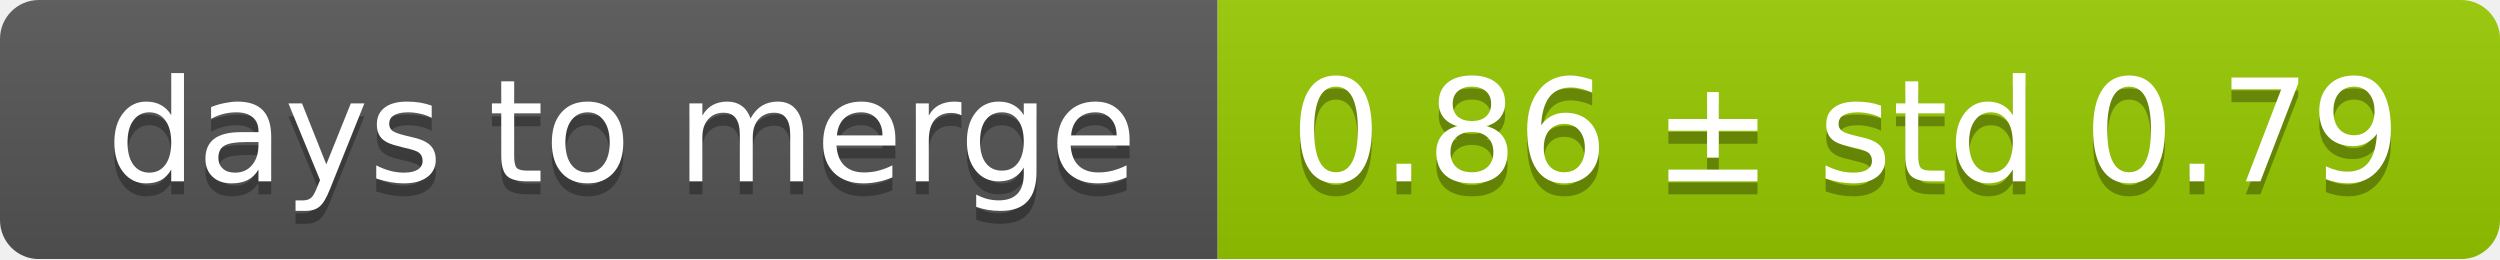
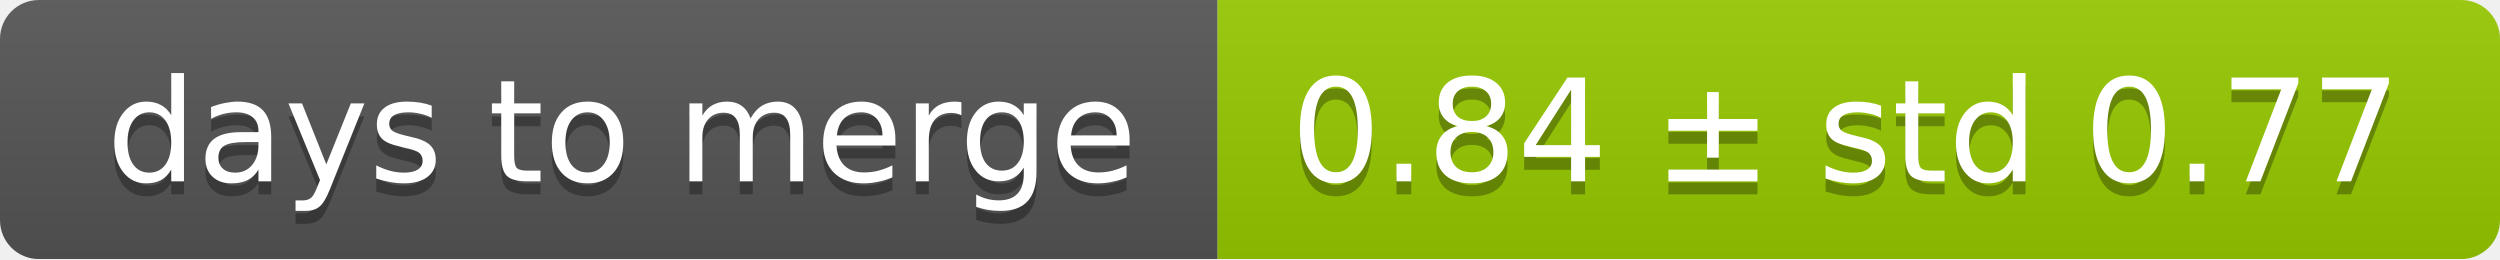
<svg xmlns="http://www.w3.org/2000/svg" width="193" height="20">
  <linearGradient id="smooth" x2="0" y2="100%">
    <stop offset="0" stop-color="#bbb" stop-opacity=".1" />
    <stop offset="1" stop-opacity=".1" />
  </linearGradient>
  <mask id="round">
    <rect width="193" height="20" rx="3" fill="#fff" />
  </mask>
  <g mask="url(#round)">
    <rect width="94" height="20" fill="#555" />
    <rect x="94" width="99" height="20" fill="#97ca00" />
    <rect width="193" height="20" fill="url(#smooth)" />
  </g>
  <g fill="#fff" text-anchor="middle" font-family="DejaVu Sans,Verdana,Geneva,sans-serif" font-size="11">
    <text x="48" y="15" fill="#010101" fill-opacity=".3">days to merge</text>
    <text x="48" y="14">days to merge</text>
-     <text x="142.5" y="15" fill="#010101" fill-opacity=".3">0.86 ± std 0.79</text>
-     <text x="142.5" y="14">0.86 ± std 0.79</text>
+     <text x="142.5" y="15" fill="#010101" fill-opacity=".3">0.84 ± std 0.77</text>
+     <text x="142.5" y="14">0.84 ± std 0.77</text>
  </g>
</svg>
